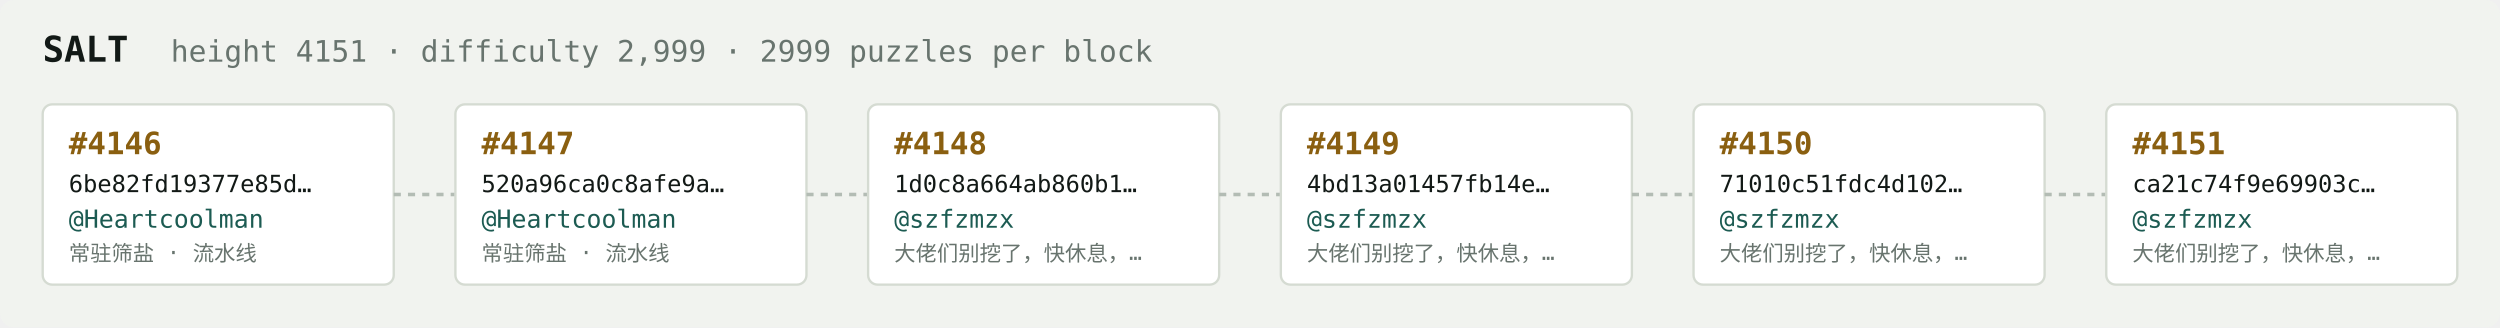
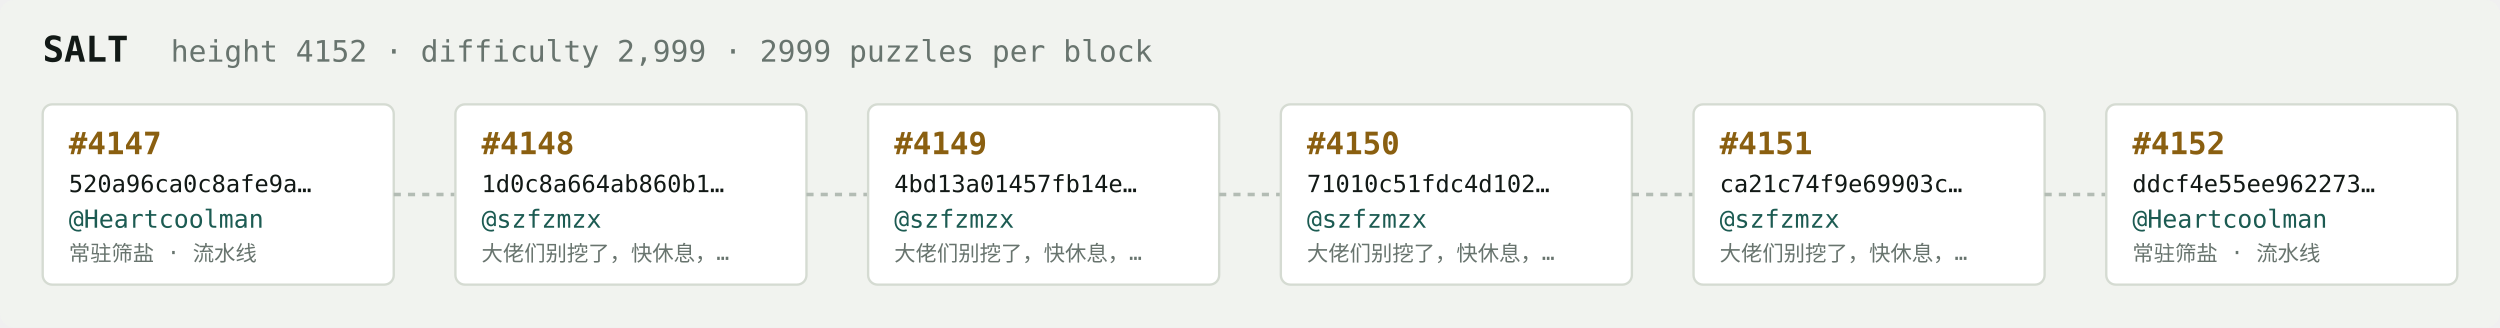
<svg xmlns="http://www.w3.org/2000/svg" width="1054" height="138" viewBox="0 0 1054 138" font-family="ui-monospace,SFMono-Regular,Menlo,monospace">
  <rect fill="#f1f3ef" width="1054" height="138" rx="6" />
  <text x="18" y="26" fill="#121916" font-size="15" font-weight="700">SALT</text>
-   <text x="72" y="26" fill="#68746e" font-size="12.5">height 4151 · difficulty 2,999 · 2999 puzzles per block</text>
+   <text x="72" y="26" fill="#68746e" font-size="12.5">height 4152 · difficulty 2,999 · 2999 puzzles per block</text>
  <rect x="18" y="44" width="148" height="76" rx="4" fill="#ffffff" stroke="#d5dbd2" stroke-width="1" />
-   <text x="29" y="65" fill="#8a5f10" font-size="13" font-weight="700">#4146</text>
-   <text x="29" y="81" fill="#121916" font-size="10">6be82fd19377e85d…</text>
+   <text x="29" y="65" fill="#8a5f10" font-size="13" font-weight="700">#4147</text>
+   <text x="29" y="81" fill="#121916" font-size="10">520a96ca0c8afe9a…</text>
  <text x="29" y="96" fill="#1c5b52" font-size="10.5">@Heartcoolman</text>
  <text x="29" y="110" fill="#68746e" font-size="9">常驻筛盐 · 流水线</text>
  <line x1="166" y1="82.0" x2="192" y2="82.0" stroke="#b3bcb4" stroke-width="1.5" stroke-dasharray="3 3" />
  <rect x="192" y="44" width="148" height="76" rx="4" fill="#ffffff" stroke="#d5dbd2" stroke-width="1" />
-   <text x="203" y="65" fill="#8a5f10" font-size="13" font-weight="700">#4147</text>
-   <text x="203" y="81" fill="#121916" font-size="10">520a96ca0c8afe9a…</text>
-   <text x="203" y="96" fill="#1c5b52" font-size="10.5">@Heartcoolman</text>
-   <text x="203" y="110" fill="#68746e" font-size="9">常驻筛盐 · 流水线</text>
+   <text x="203" y="65" fill="#8a5f10" font-size="13" font-weight="700">#4148</text>
+   <text x="203" y="81" fill="#121916" font-size="10">1d0c8a664ab860b1…</text>
+   <text x="203" y="96" fill="#1c5b52" font-size="10.5">@szfzmzx</text>
+   <text x="203" y="110" fill="#68746e" font-size="9">大佬们别挖了，快休息，…</text>
  <line x1="340" y1="82.0" x2="366" y2="82.0" stroke="#b3bcb4" stroke-width="1.5" stroke-dasharray="3 3" />
  <rect x="366" y="44" width="148" height="76" rx="4" fill="#ffffff" stroke="#d5dbd2" stroke-width="1" />
-   <text x="377" y="65" fill="#8a5f10" font-size="13" font-weight="700">#4148</text>
-   <text x="377" y="81" fill="#121916" font-size="10">1d0c8a664ab860b1…</text>
+   <text x="377" y="65" fill="#8a5f10" font-size="13" font-weight="700">#4149</text>
+   <text x="377" y="81" fill="#121916" font-size="10">4bd13a01457fb14e…</text>
  <text x="377" y="96" fill="#1c5b52" font-size="10.5">@szfzmzx</text>
  <text x="377" y="110" fill="#68746e" font-size="9">大佬们别挖了，快休息，…</text>
  <line x1="514" y1="82.0" x2="540" y2="82.0" stroke="#b3bcb4" stroke-width="1.5" stroke-dasharray="3 3" />
  <rect x="540" y="44" width="148" height="76" rx="4" fill="#ffffff" stroke="#d5dbd2" stroke-width="1" />
-   <text x="551" y="65" fill="#8a5f10" font-size="13" font-weight="700">#4149</text>
-   <text x="551" y="81" fill="#121916" font-size="10">4bd13a01457fb14e…</text>
+   <text x="551" y="65" fill="#8a5f10" font-size="13" font-weight="700">#4150</text>
+   <text x="551" y="81" fill="#121916" font-size="10">71010c51fdc4d102…</text>
  <text x="551" y="96" fill="#1c5b52" font-size="10.5">@szfzmzx</text>
  <text x="551" y="110" fill="#68746e" font-size="9">大佬们别挖了，快休息，…</text>
  <line x1="688" y1="82.0" x2="714" y2="82.0" stroke="#b3bcb4" stroke-width="1.5" stroke-dasharray="3 3" />
  <rect x="714" y="44" width="148" height="76" rx="4" fill="#ffffff" stroke="#d5dbd2" stroke-width="1" />
-   <text x="725" y="65" fill="#8a5f10" font-size="13" font-weight="700">#4150</text>
-   <text x="725" y="81" fill="#121916" font-size="10">71010c51fdc4d102…</text>
+   <text x="725" y="65" fill="#8a5f10" font-size="13" font-weight="700">#4151</text>
+   <text x="725" y="81" fill="#121916" font-size="10">ca21c74f9e69903c…</text>
  <text x="725" y="96" fill="#1c5b52" font-size="10.5">@szfzmzx</text>
  <text x="725" y="110" fill="#68746e" font-size="9">大佬们别挖了，快休息，…</text>
  <line x1="862" y1="82.0" x2="888" y2="82.0" stroke="#b3bcb4" stroke-width="1.5" stroke-dasharray="3 3" />
  <rect x="888" y="44" width="148" height="76" rx="4" fill="#ffffff" stroke="#d5dbd2" stroke-width="1" />
-   <text x="899" y="65" fill="#8a5f10" font-size="13" font-weight="700">#4151</text>
-   <text x="899" y="81" fill="#121916" font-size="10">ca21c74f9e69903c…</text>
-   <text x="899" y="96" fill="#1c5b52" font-size="10.5">@szfzmzx</text>
-   <text x="899" y="110" fill="#68746e" font-size="9">大佬们别挖了，快休息，…</text>
+   <text x="899" y="65" fill="#8a5f10" font-size="13" font-weight="700">#4152</text>
+   <text x="899" y="81" fill="#121916" font-size="10">ddcf4e55ee962273…</text>
+   <text x="899" y="96" fill="#1c5b52" font-size="10.5">@Heartcoolman</text>
+   <text x="899" y="110" fill="#68746e" font-size="9">常驻筛盐 · 流水线</text>
</svg>
